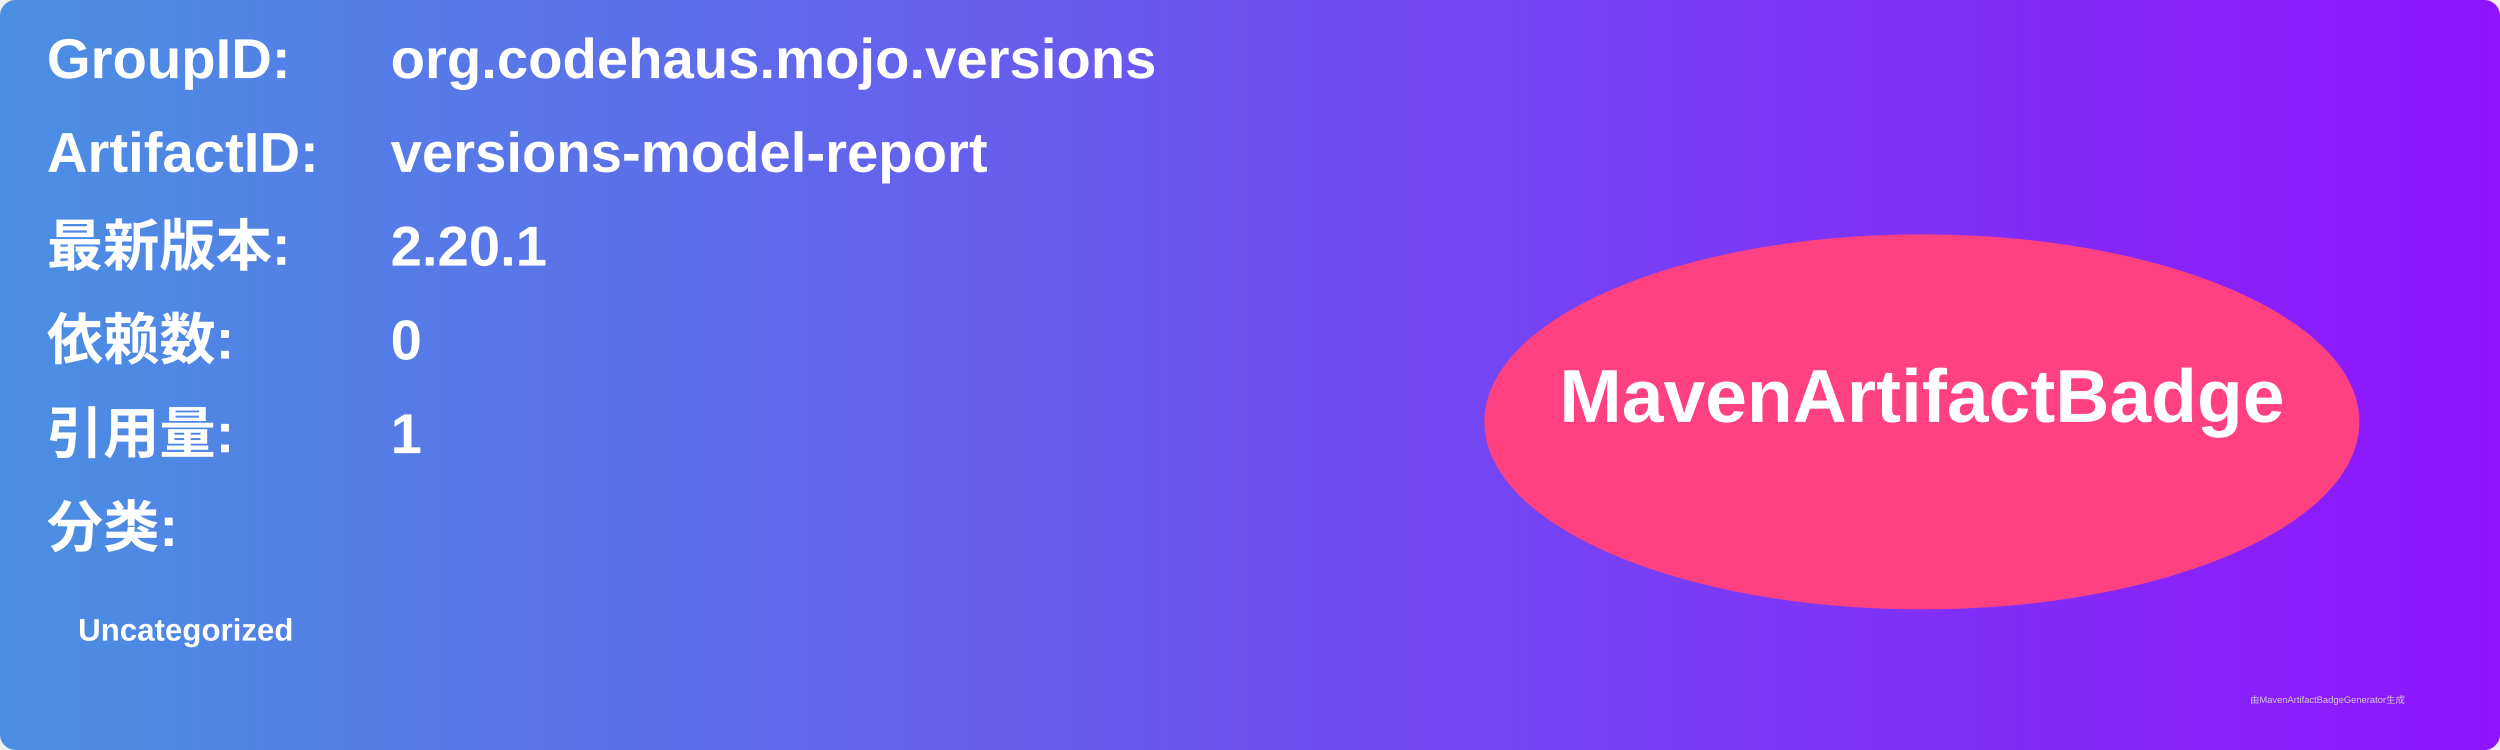
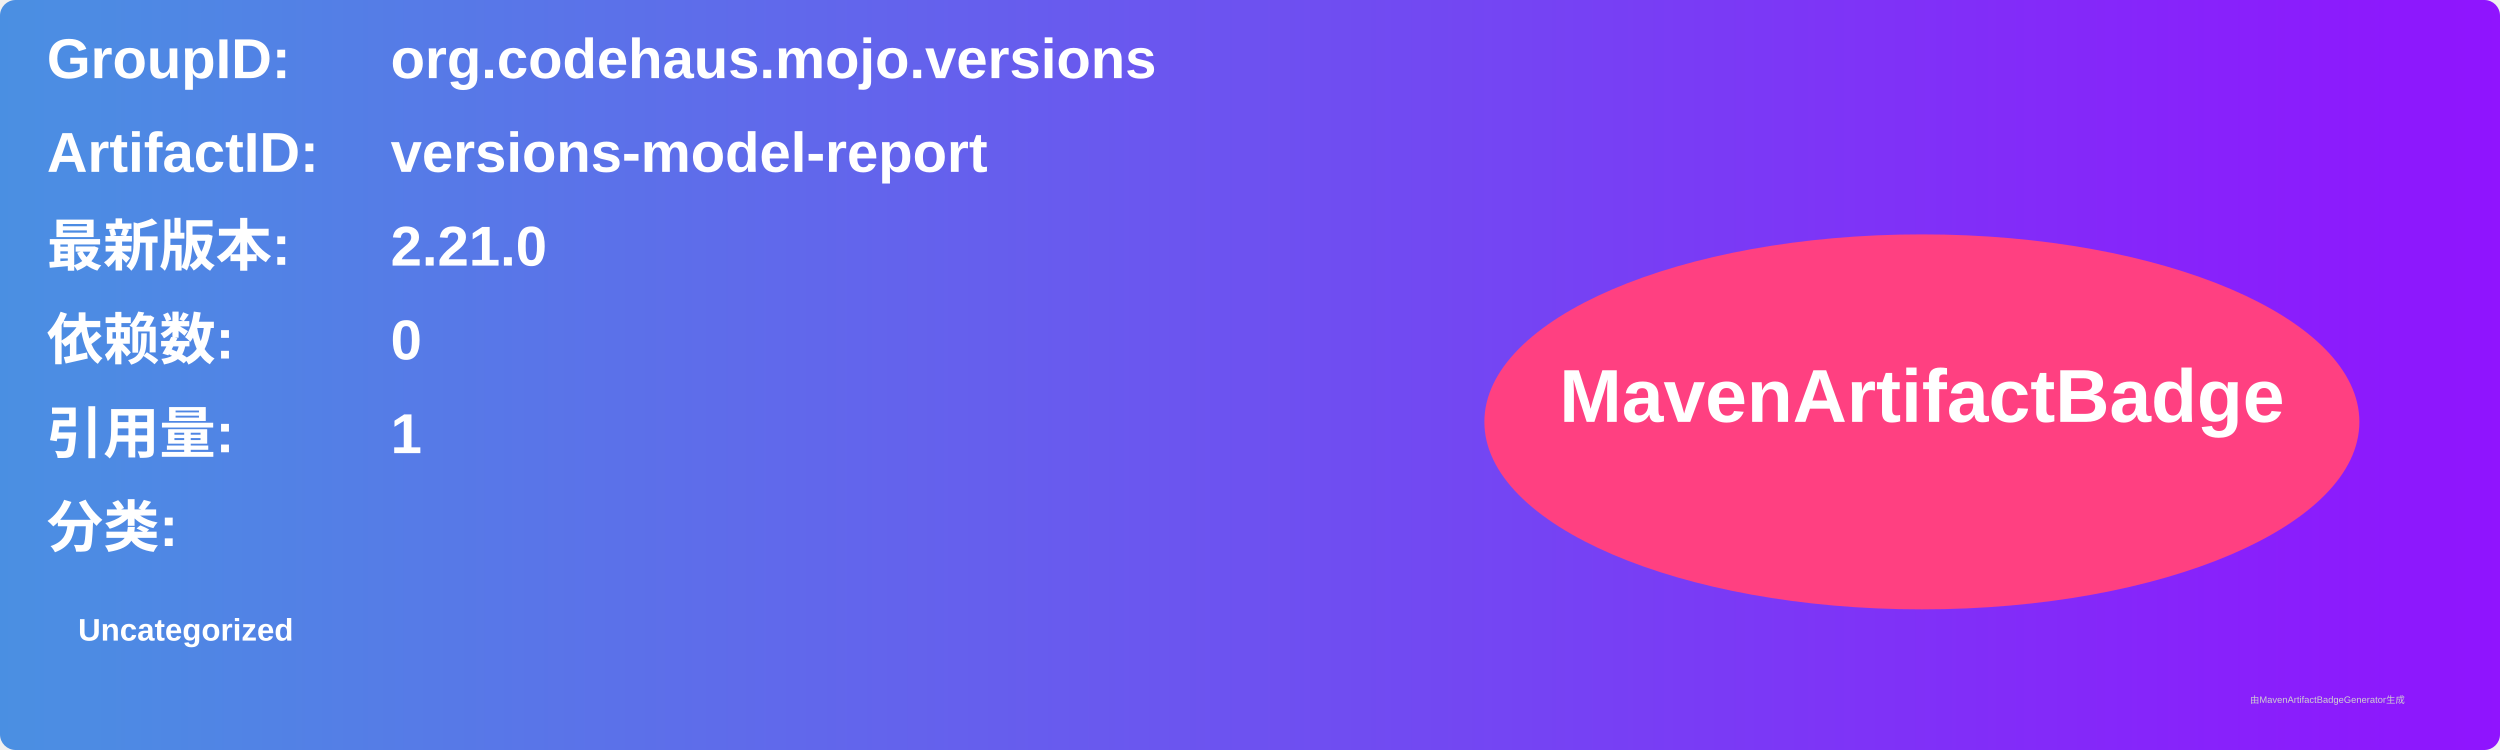
<svg xmlns="http://www.w3.org/2000/svg" width="800" height="240" viewBox="0 0 800 240">
  <linearGradient id="grad" x1="0%" y1="0%" x2="100%" y2="0%">
    <stop offset="0%" stop-color="#4a90e2" />
    <stop offset="100%" stop-color="#9013fe" />
  </linearGradient>
  <rect width="100%" height="100%" rx="5" ry="5" fill="url(#grad)" />
  <g transform="translate(15, 15)">
    <text x="0" y="10" font-family="Arial" font-size="18" fill="white" font-weight="bold" width="260">GroupID:</text>
    <text x="110" y="10" font-family="Arial" font-size="18" fill="white" font-weight="bold" width="460">org.codehaus.mojo.versions</text>
    <text x="0" y="40" font-family="Arial" font-size="18" fill="white" font-weight="bold" width="260">ArtifactID:</text>
    <text x="110" y="40" font-family="Arial" font-size="18" fill="white" font-weight="bold" width="460">versions-model-report</text>
    <text x="0" y="70" font-family="Arial" font-size="18" fill="white" font-weight="bold">最新版本:</text>
    <text x="110" y="70" font-family="Arial" font-size="18" fill="white" font-weight="bold">
-       <tspan font-weight="bold">2.20.1</tspan>
+       <tspan font-weight="bold">2.21.0</tspan>
    </text>
    <text x="0" y="100" font-family="Arial" font-size="18" fill="white" font-weight="bold">依赖数: </text>
    <text x="110" y="100" font-family="Arial" font-size="18" fill="white">
      <tspan font-weight="bold">0</tspan>
    </text>
    <text x="0" y="130" font-family="Arial" font-size="18" fill="white" font-weight="bold">引用量: </text>
    <text x="110" y="130" font-family="Arial" font-size="18" fill="white">
      <tspan font-weight="bold">1</tspan>
    </text>
    <text x="0" y="160" font-family="Arial" font-size="18" fill="white" font-weight="bold">分类:</text>
    <text x="10" y="190" font-family="Arial" font-size="10" fill="white">
      <tspan font-weight="bold">Uncategorized</tspan>
    </text>
    <ellipse cx="600" cy="120" rx="140" ry="60" fill="#ff4081" />
    <text x="600" y="120" text-anchor="middle" font-family="Arial" font-size="24" fill="white" font-weight="bold">MavenArtifactBadge</text>
  </g>
  <text x="720" y="225" font-family="Arial" font-size="3" fill="#d0d0d0">由MavenArtifactBadgeGenerator生成</text>
</svg>
